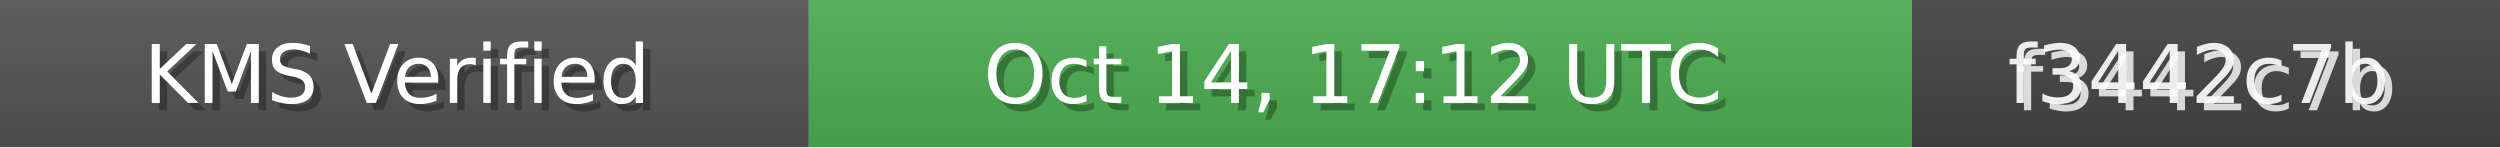
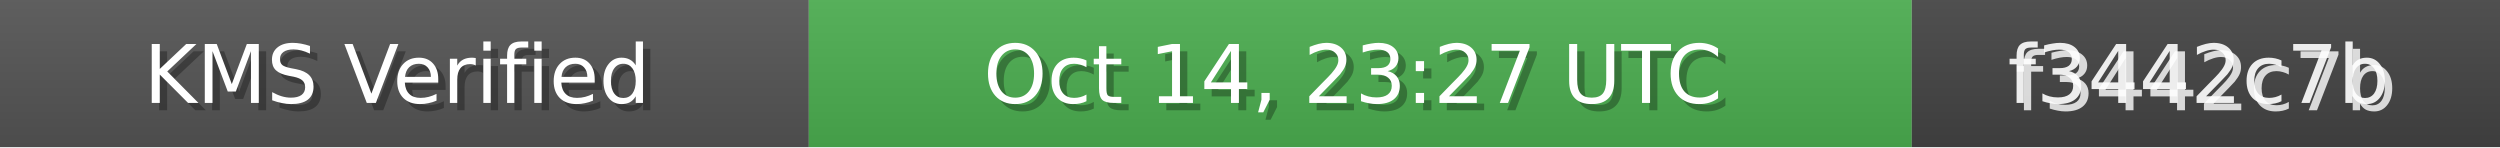
<svg xmlns="http://www.w3.org/2000/svg" width="340" height="20" role="img">
  <linearGradient id="bg" x2="0" y2="100%">
    <stop offset="0" stop-color="#bbb" stop-opacity=".1" />
    <stop offset="1" stop-opacity=".1" />
  </linearGradient>
  <rect width="110" height="20" fill="#555" />
  <rect x="110" width="150" height="20" fill="#4CAF50" />
  <rect x="260" width="80" height="20" fill="#444" />
  <rect width="340" height="20" fill="url(#bg)" />
  <g fill="#fff" text-anchor="middle" font-family="Verdana,Geneva,DejaVu Sans,sans-serif" font-size="11">
    <text x="55" y="15" fill="#000" fill-opacity=".3">KMS Verified</text>
    <text x="54" y="14">KMS Verified</text>
-     <text x="185" y="15" fill="#000" fill-opacity=".3">Oct 14, 17:12 UTC</text>
-     <text x="184" y="14">Oct 14, 17:12 UTC</text>
+     <text x="185" y="15" fill="#000" fill-opacity=".3">Oct 14, 23:27 UTC</text>
+     <text x="184" y="14">Oct 14, 23:27 UTC</text>
    <text x="300" y="15" fill="#fff" fill-opacity=".8">f3442c7b</text>
    <text x="299" y="14" fill="#fff" fill-opacity=".9">f3442c7b</text>
  </g>
</svg>
